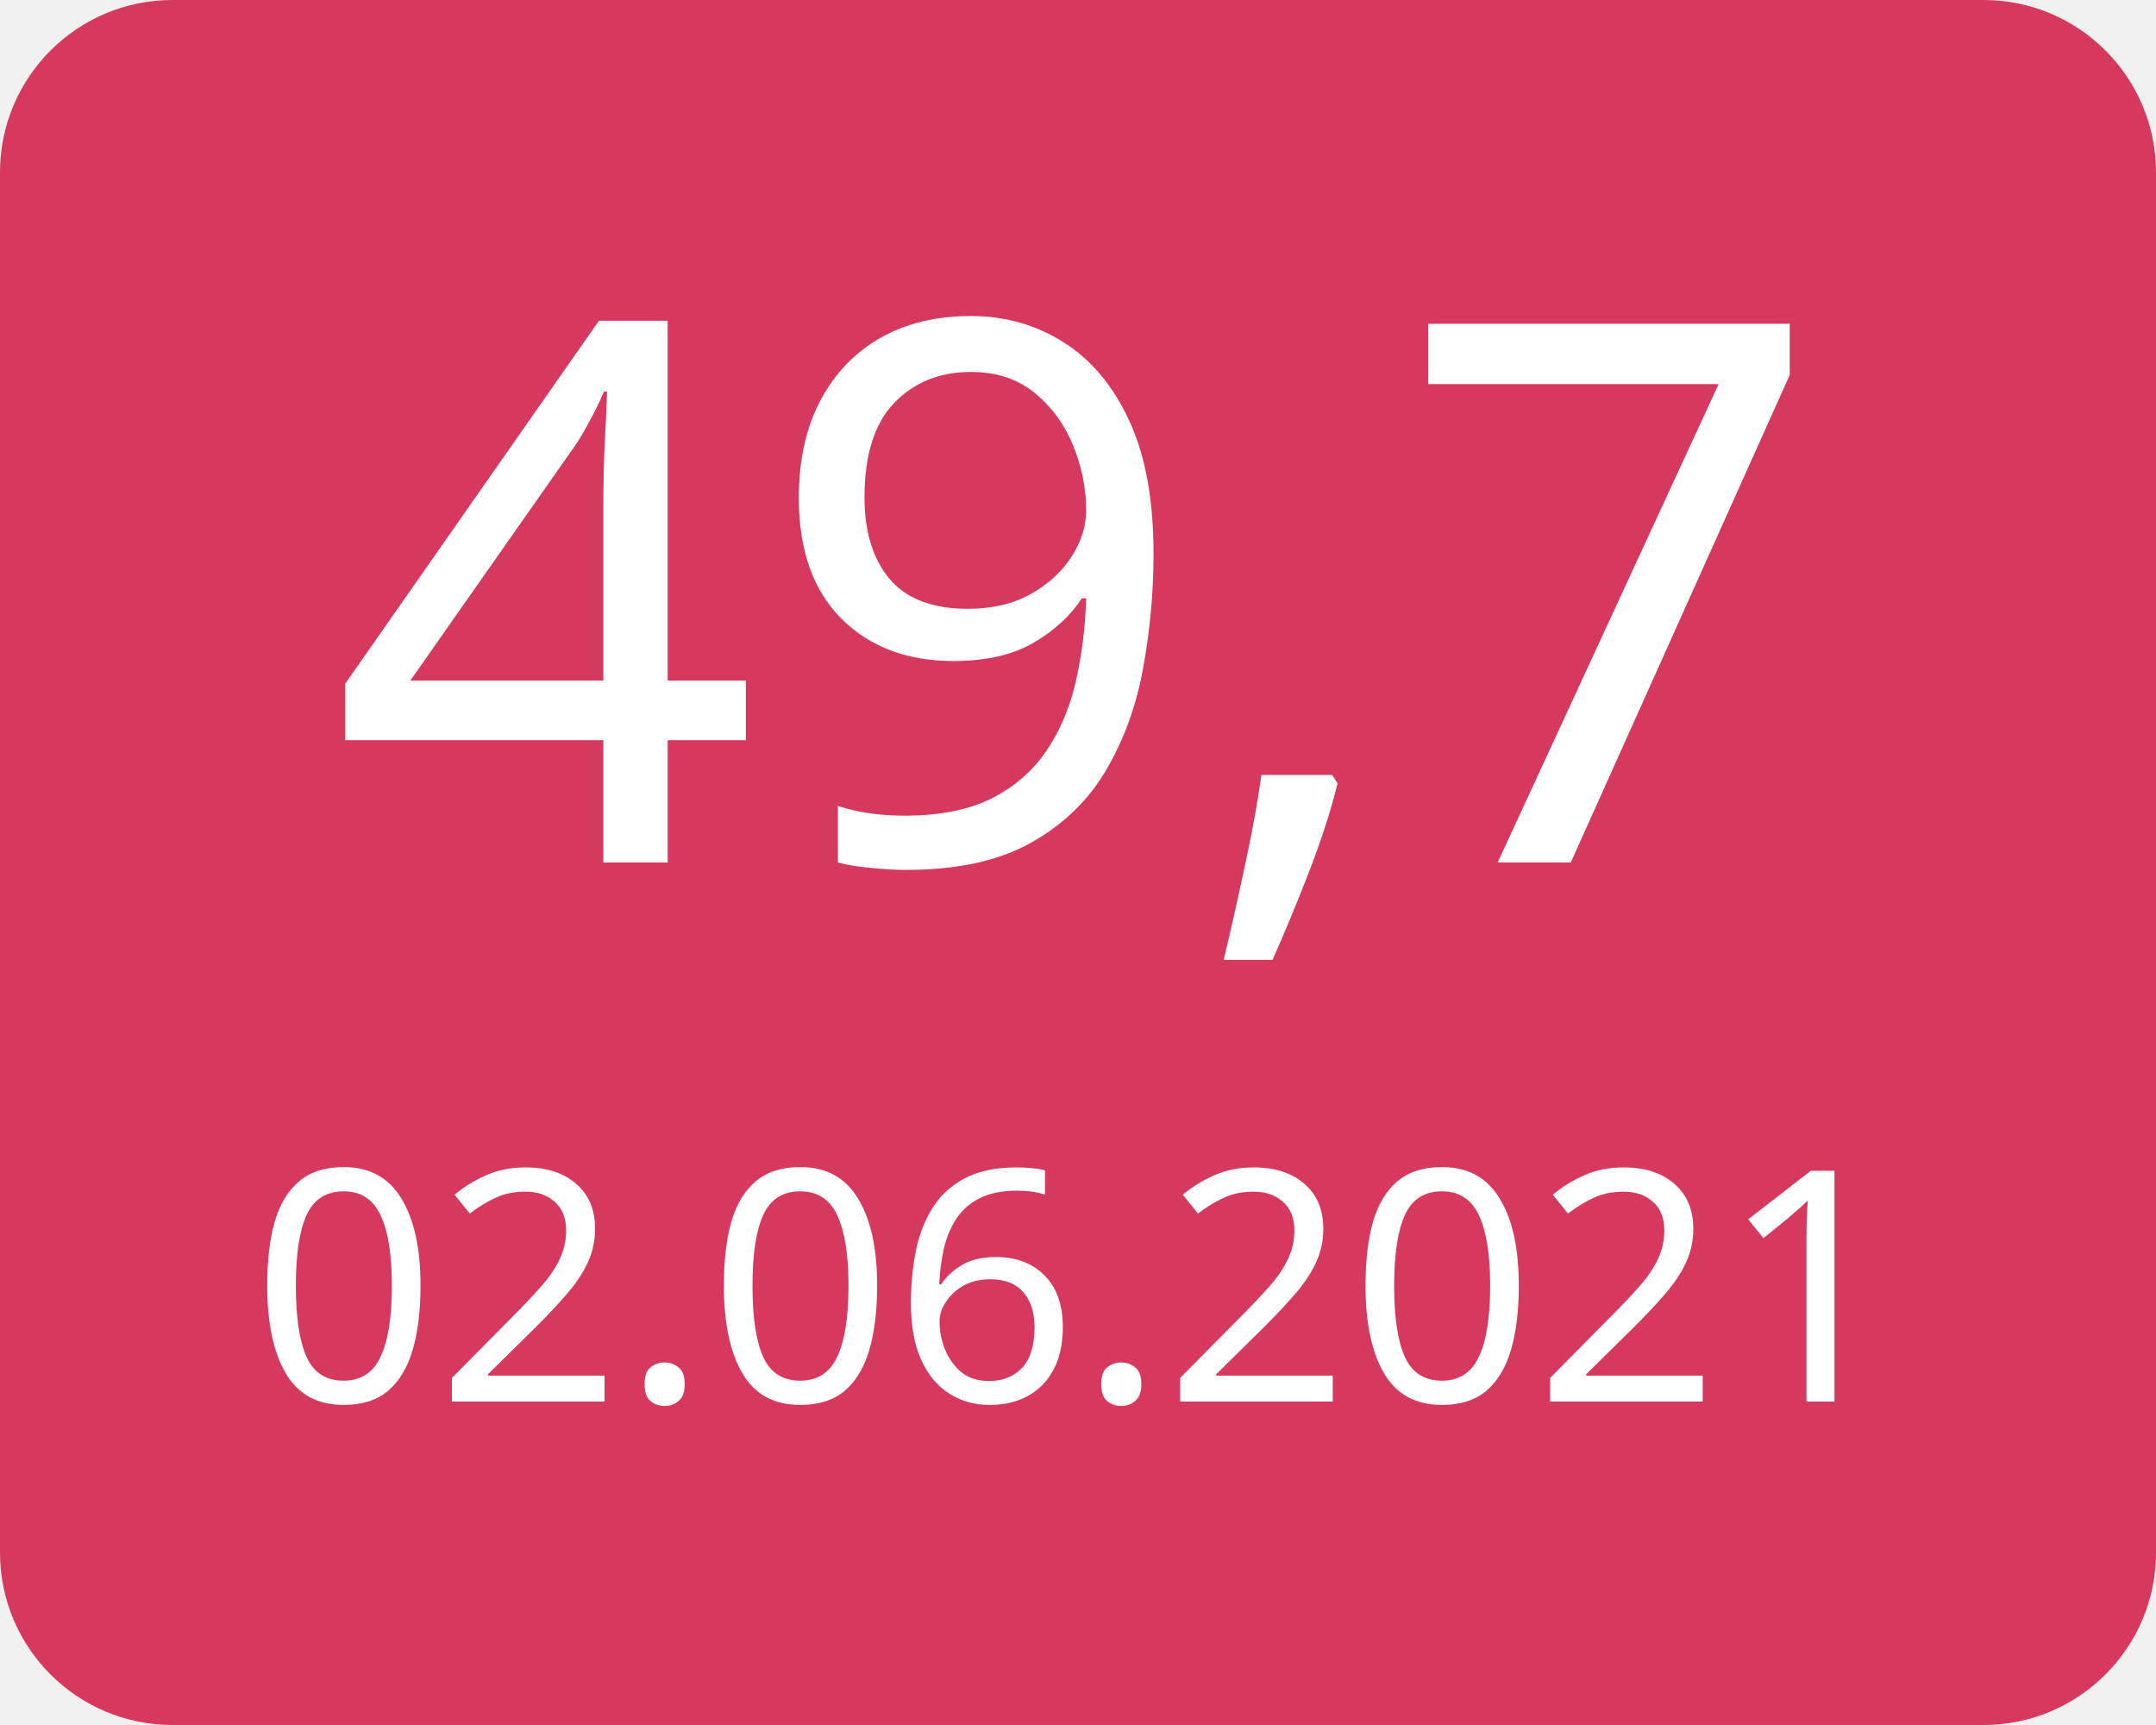
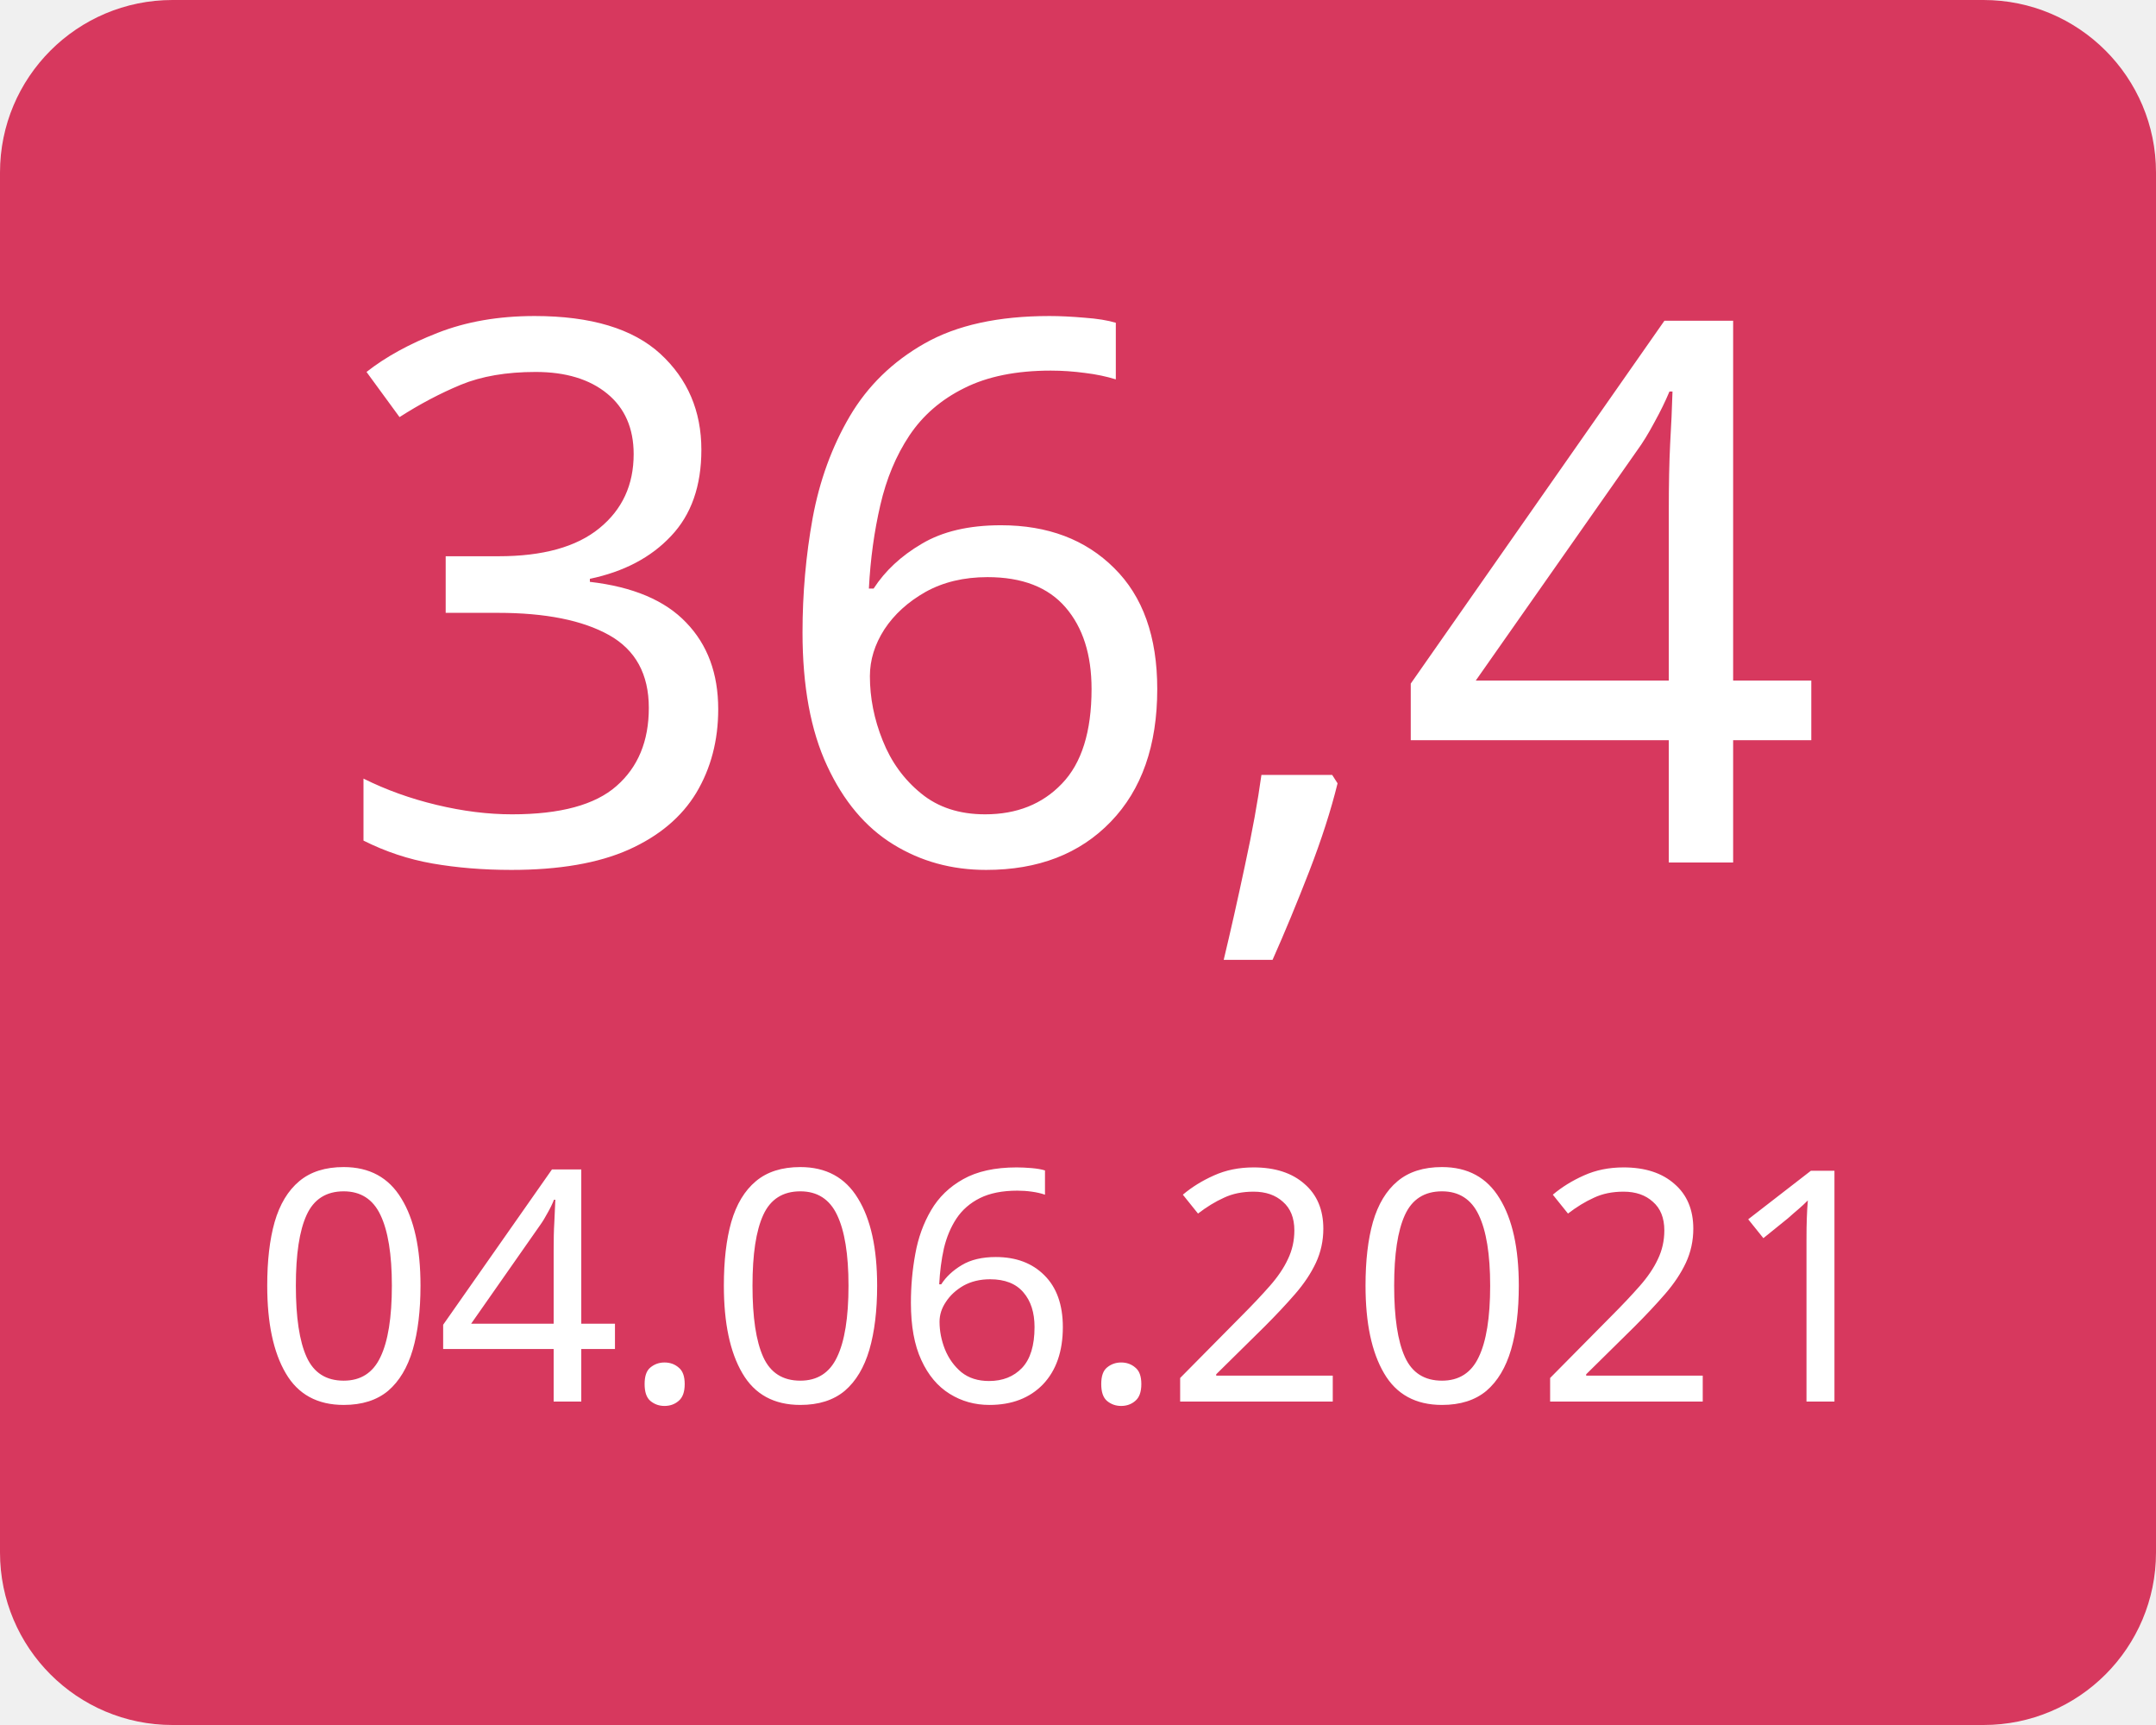
<svg xmlns="http://www.w3.org/2000/svg" width="100" height="80">
  <g>
    <rect x="0" y="0" width="100" height="80" fill="#d7385e" rx="8" ry="8" />
-     <text x="50" y="40" font-family="Verdana" text-anchor="middle" font-size="35" fill="white">49,7</text>
-     <text x="50" y="65" font-family="Verdana" text-anchor="middle" font-size="15" fill="white">02.06.2021</text>
+     <text x="50" y="40" font-family="Verdana" text-anchor="middle" font-size="35" fill="white">36,4</text>
+     <text x="50" y="65" font-family="Verdana" text-anchor="middle" font-size="15" fill="white">04.06.2021</text>
  </g>
</svg>
